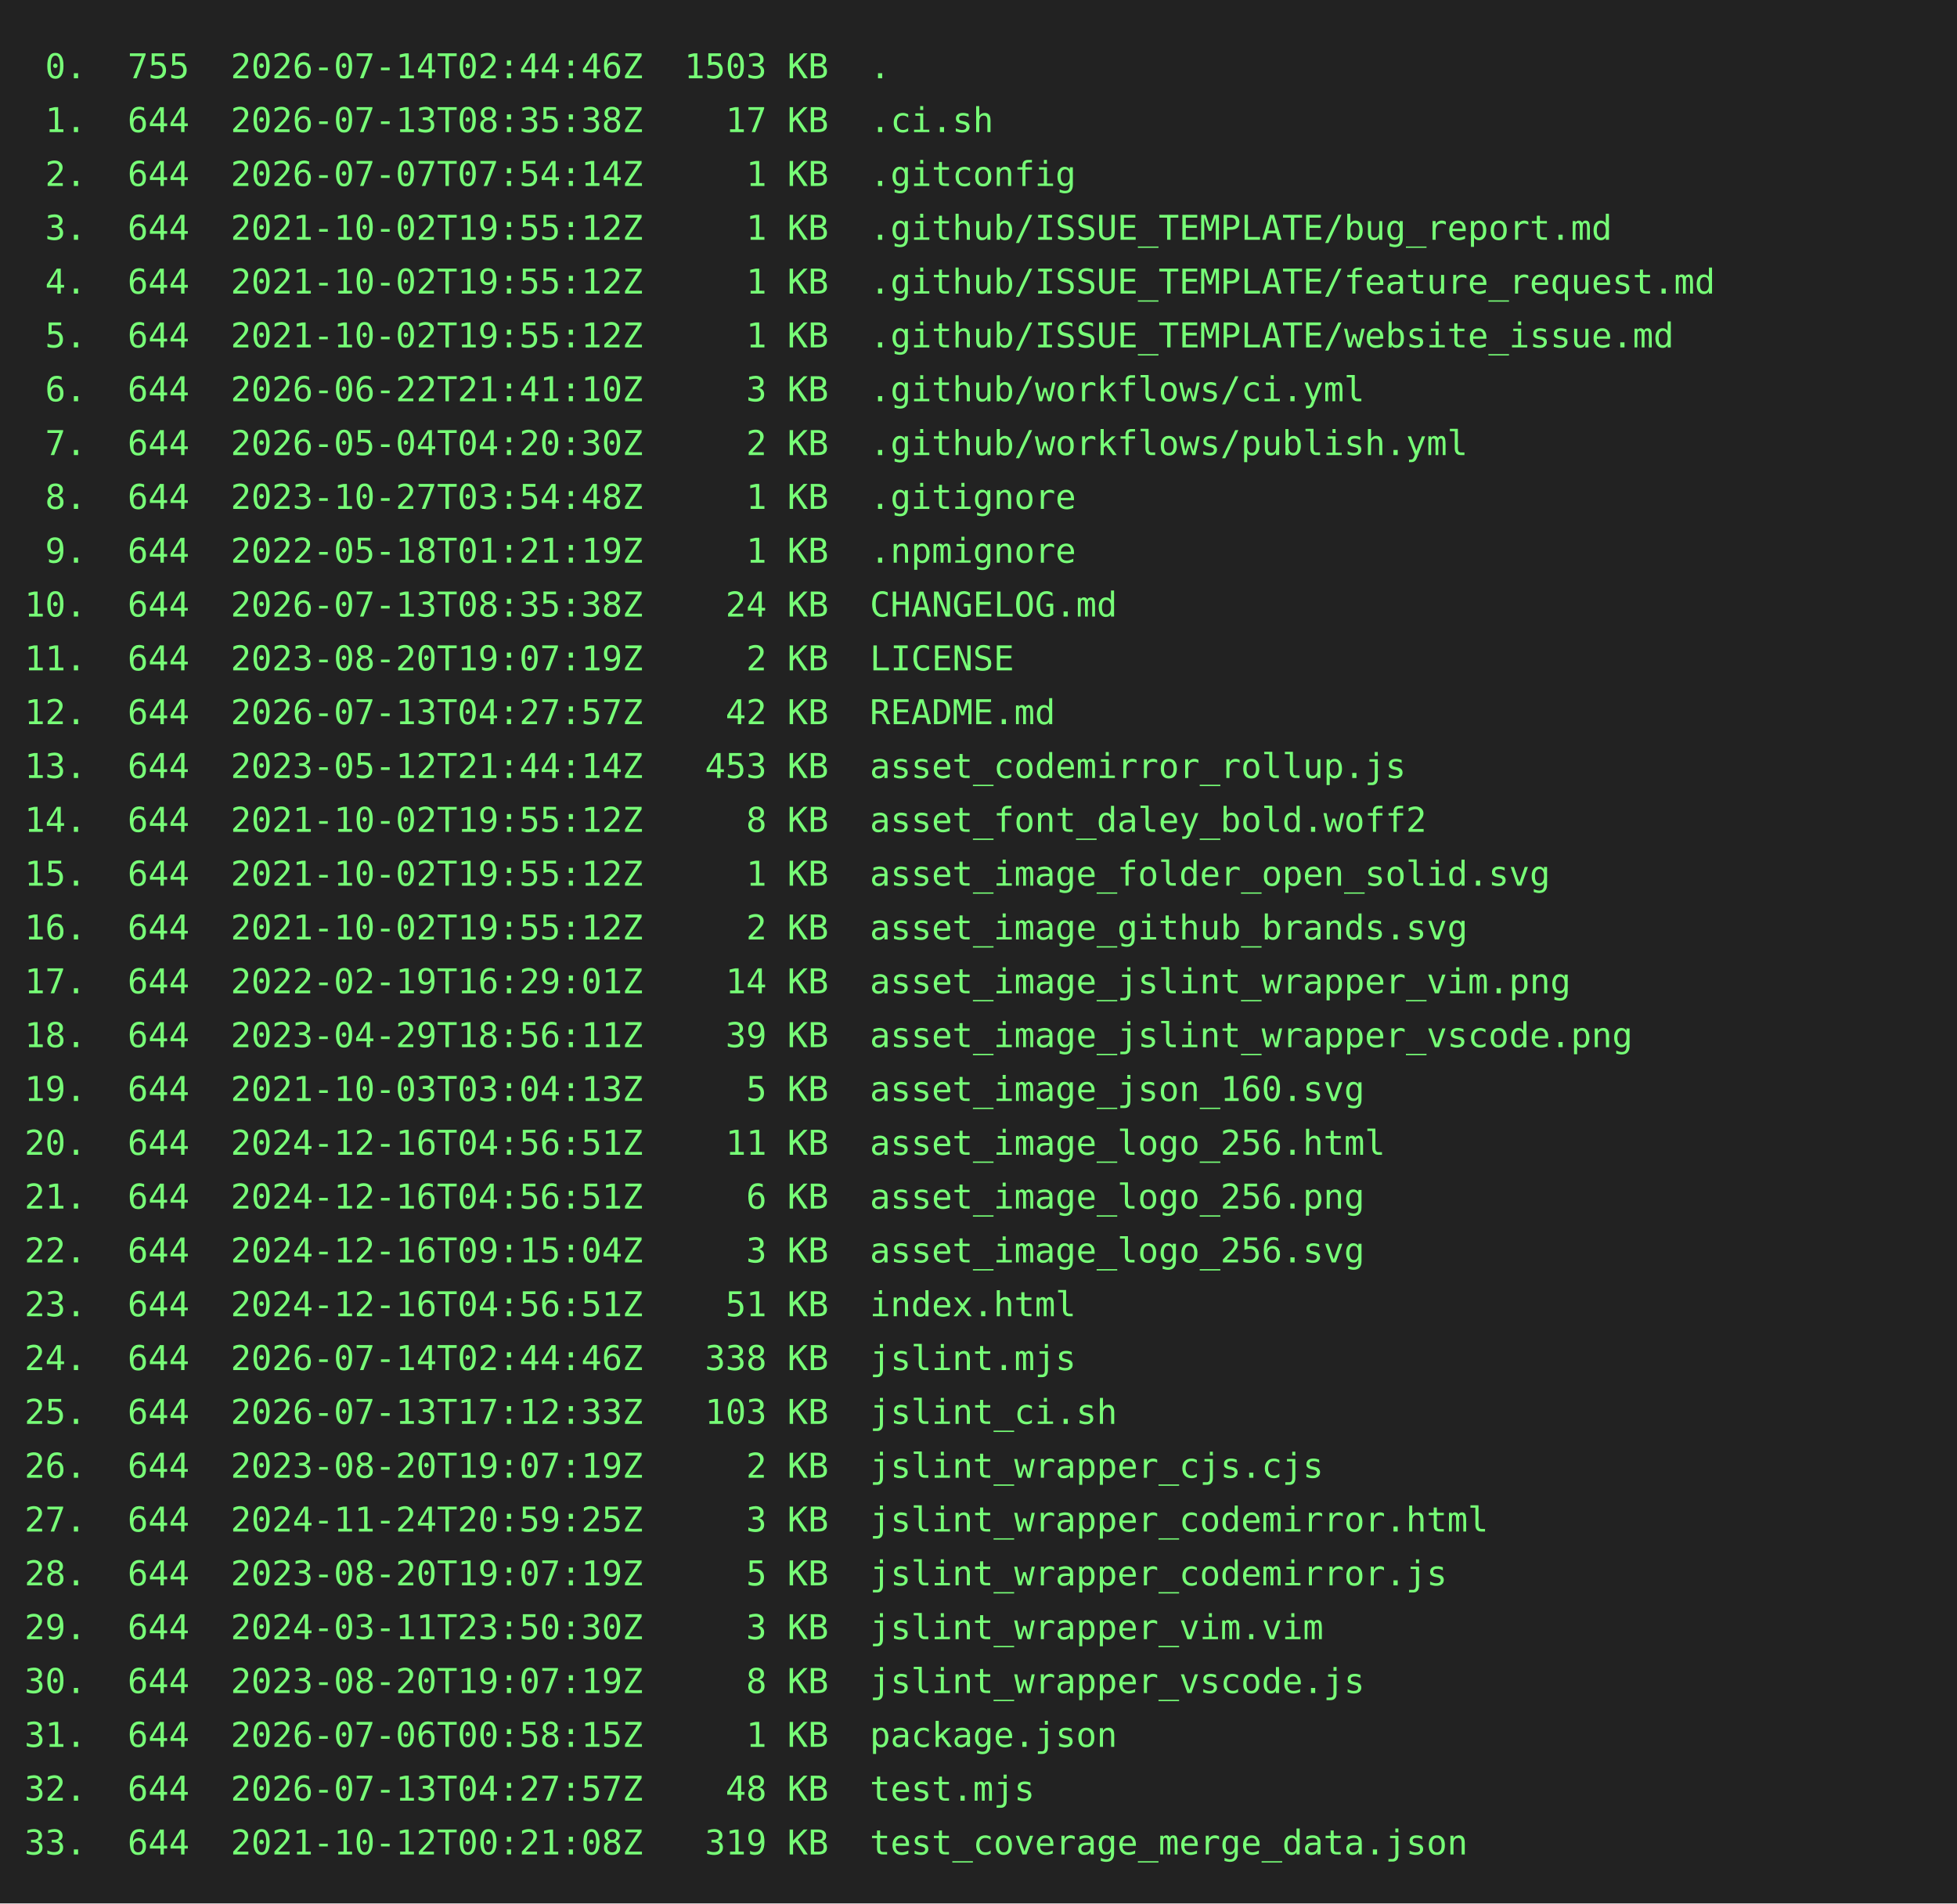
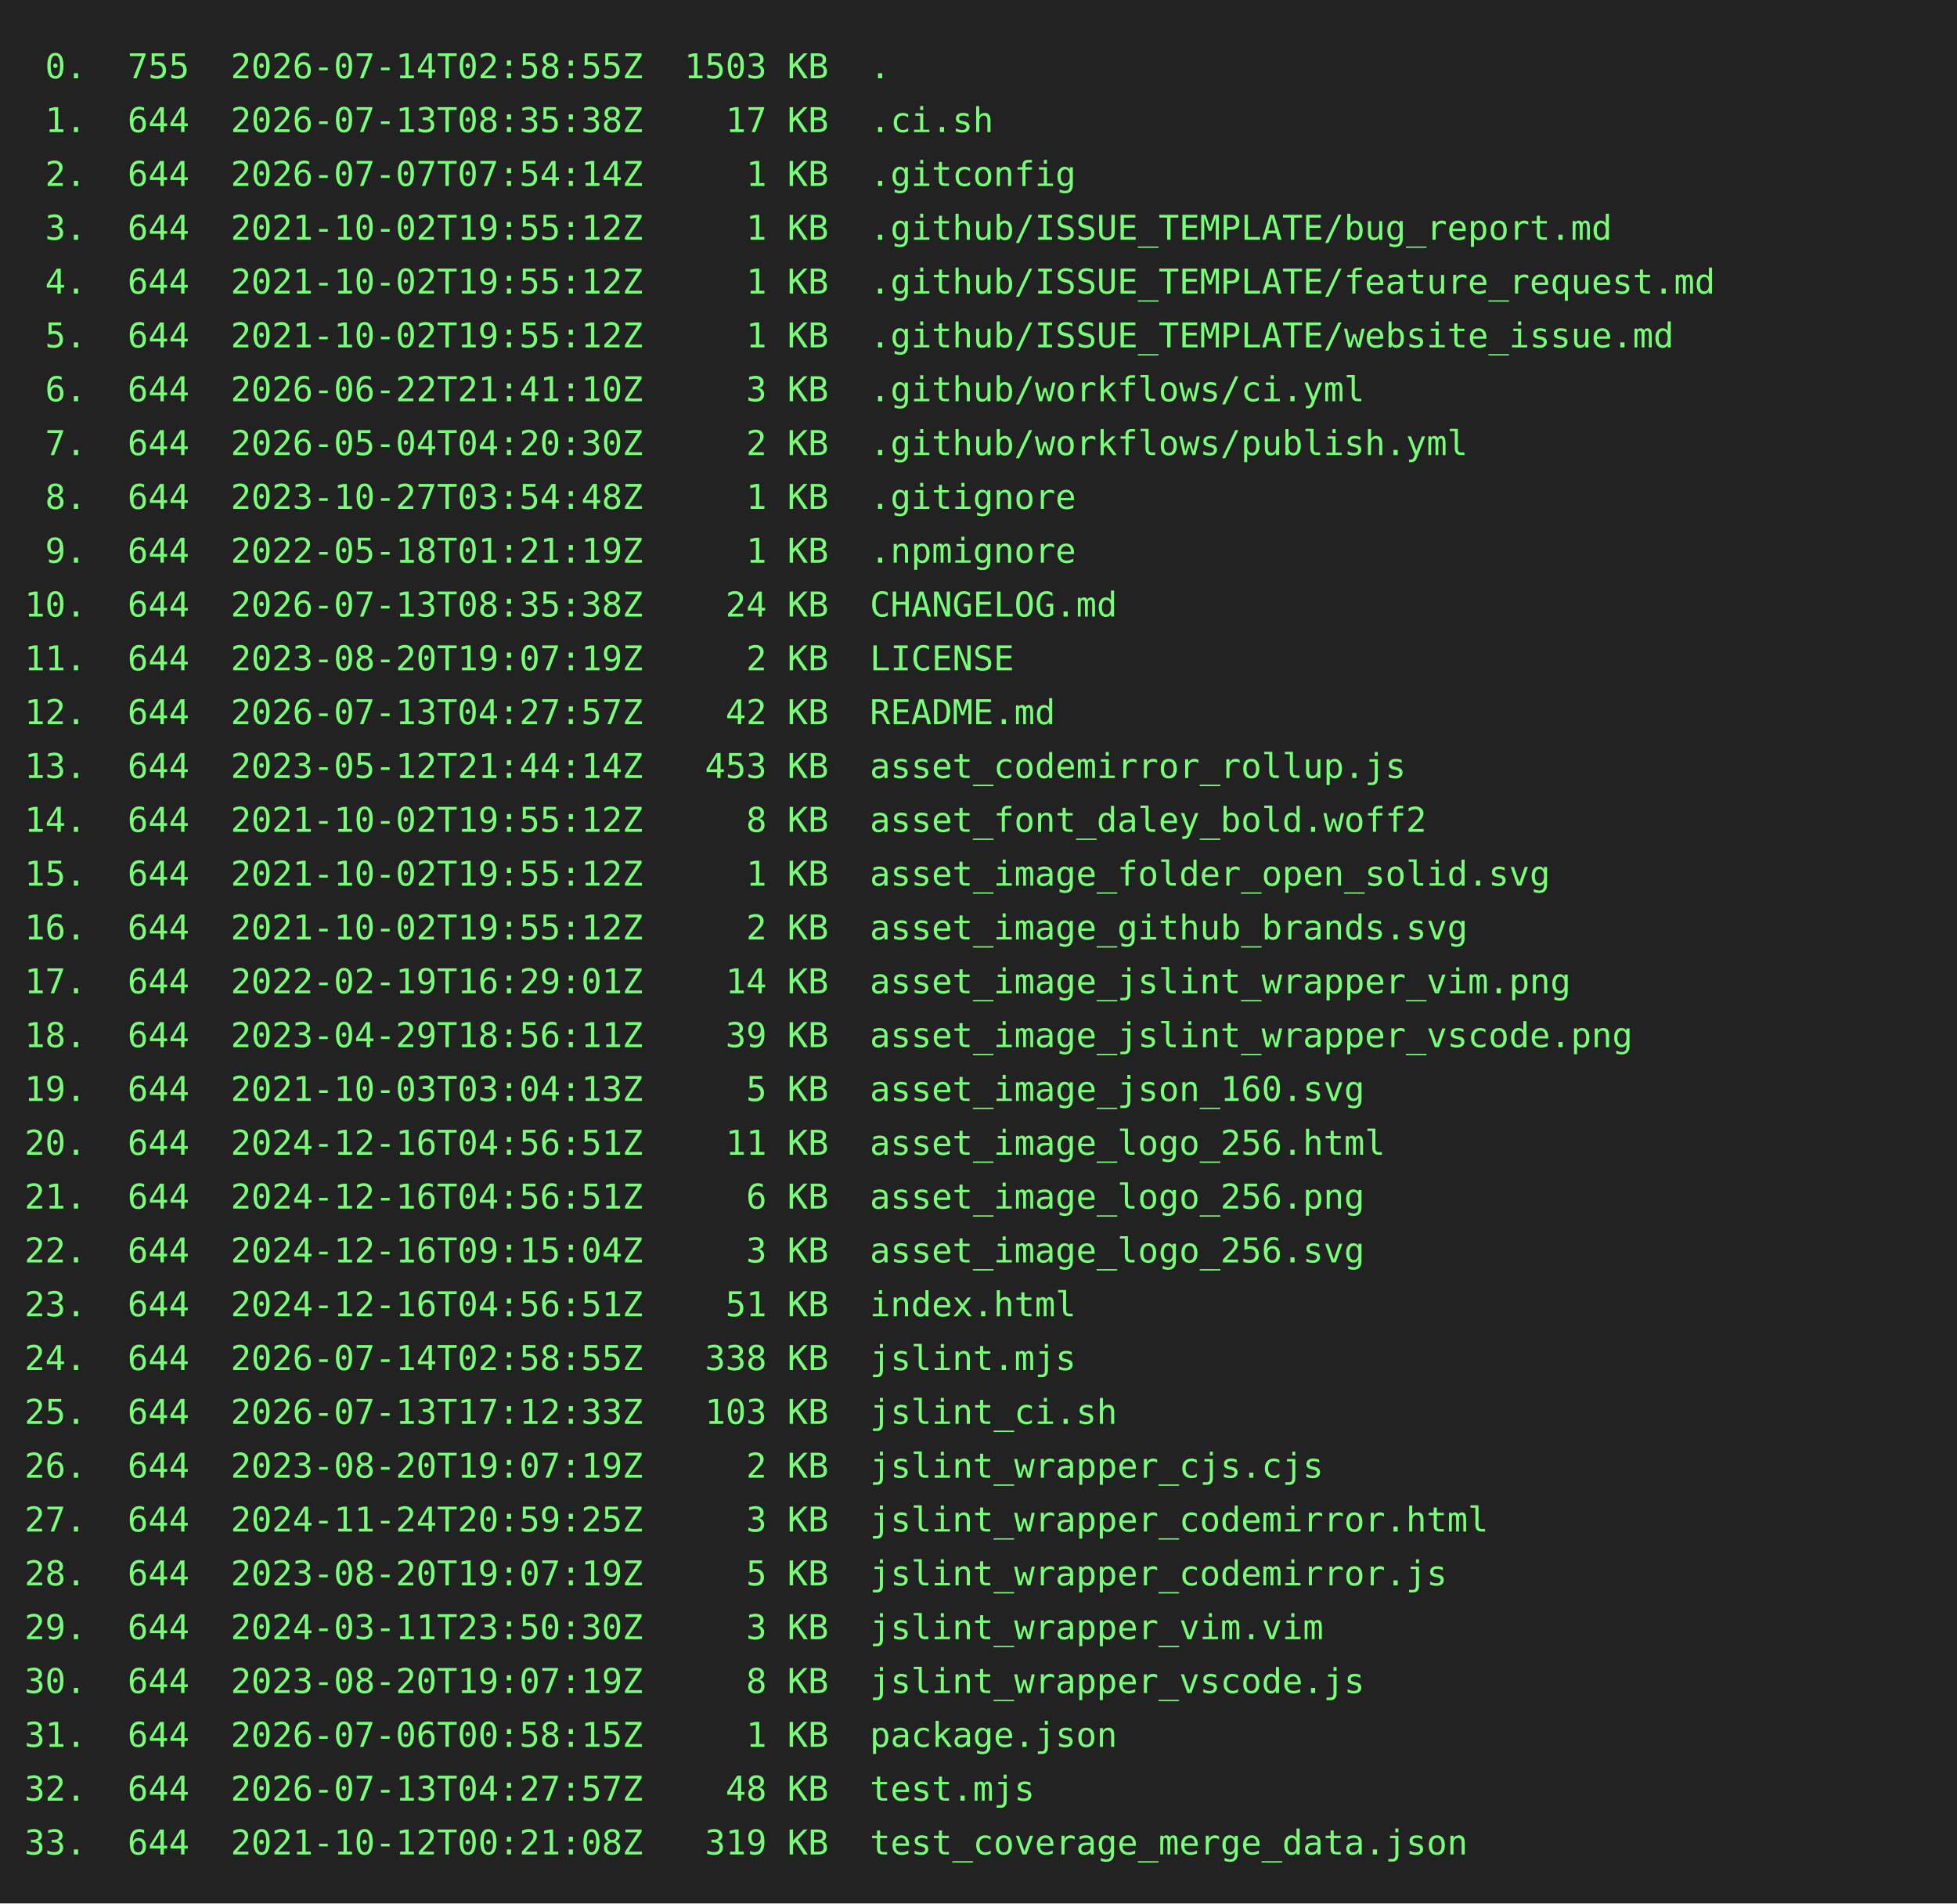
<svg xmlns="http://www.w3.org/2000/svg" height="778" width="800">
  <rect height="778" fill="#222" width="800" />
  <text fill="#7f7" font-family="consolas, menlo, monospace" font-size="14" xml:space="preserve">
-     <tspan lengthAdjust="spacingAndGlyphs" textLength="768" x="10" y="32"> 0.  755  2026-07-14T02:44:46Z  1503 KB  .                                                       </tspan>
+     <tspan lengthAdjust="spacingAndGlyphs" textLength="768" x="10" y="32"> 0.  755  2026-07-14T02:58:55Z  1503 KB  .                                                       </tspan>
    <tspan lengthAdjust="spacingAndGlyphs" textLength="768" x="10" y="54"> 1.  644  2026-07-13T08:35:38Z    17 KB  .ci.sh                                                  </tspan>
    <tspan lengthAdjust="spacingAndGlyphs" textLength="768" x="10" y="76"> 2.  644  2026-07-07T07:54:14Z     1 KB  .gitconfig                                              </tspan>
    <tspan lengthAdjust="spacingAndGlyphs" textLength="768" x="10" y="98"> 3.  644  2021-10-02T19:55:12Z     1 KB  .github/ISSUE_TEMPLATE/bug_report.md                    </tspan>
    <tspan lengthAdjust="spacingAndGlyphs" textLength="768" x="10" y="120"> 4.  644  2021-10-02T19:55:12Z     1 KB  .github/ISSUE_TEMPLATE/feature_request.md               </tspan>
    <tspan lengthAdjust="spacingAndGlyphs" textLength="768" x="10" y="142"> 5.  644  2021-10-02T19:55:12Z     1 KB  .github/ISSUE_TEMPLATE/website_issue.md                 </tspan>
    <tspan lengthAdjust="spacingAndGlyphs" textLength="768" x="10" y="164"> 6.  644  2026-06-22T21:41:10Z     3 KB  .github/workflows/ci.yml                                </tspan>
    <tspan lengthAdjust="spacingAndGlyphs" textLength="768" x="10" y="186"> 7.  644  2026-05-04T04:20:30Z     2 KB  .github/workflows/publish.yml                           </tspan>
    <tspan lengthAdjust="spacingAndGlyphs" textLength="768" x="10" y="208"> 8.  644  2023-10-27T03:54:48Z     1 KB  .gitignore                                              </tspan>
    <tspan lengthAdjust="spacingAndGlyphs" textLength="768" x="10" y="230"> 9.  644  2022-05-18T01:21:19Z     1 KB  .npmignore                                              </tspan>
    <tspan lengthAdjust="spacingAndGlyphs" textLength="768" x="10" y="252">10.  644  2026-07-13T08:35:38Z    24 KB  CHANGELOG.md                                            </tspan>
    <tspan lengthAdjust="spacingAndGlyphs" textLength="768" x="10" y="274">11.  644  2023-08-20T19:07:19Z     2 KB  LICENSE                                                 </tspan>
    <tspan lengthAdjust="spacingAndGlyphs" textLength="768" x="10" y="296">12.  644  2026-07-13T04:27:57Z    42 KB  README.md                                               </tspan>
    <tspan lengthAdjust="spacingAndGlyphs" textLength="768" x="10" y="318">13.  644  2023-05-12T21:44:14Z   453 KB  asset_codemirror_rollup.js                              </tspan>
    <tspan lengthAdjust="spacingAndGlyphs" textLength="768" x="10" y="340">14.  644  2021-10-02T19:55:12Z     8 KB  asset_font_daley_bold.woff2                             </tspan>
    <tspan lengthAdjust="spacingAndGlyphs" textLength="768" x="10" y="362">15.  644  2021-10-02T19:55:12Z     1 KB  asset_image_folder_open_solid.svg                       </tspan>
    <tspan lengthAdjust="spacingAndGlyphs" textLength="768" x="10" y="384">16.  644  2021-10-02T19:55:12Z     2 KB  asset_image_github_brands.svg                           </tspan>
    <tspan lengthAdjust="spacingAndGlyphs" textLength="768" x="10" y="406">17.  644  2022-02-19T16:29:01Z    14 KB  asset_image_jslint_wrapper_vim.png                      </tspan>
    <tspan lengthAdjust="spacingAndGlyphs" textLength="768" x="10" y="428">18.  644  2023-04-29T18:56:11Z    39 KB  asset_image_jslint_wrapper_vscode.png                   </tspan>
    <tspan lengthAdjust="spacingAndGlyphs" textLength="768" x="10" y="450">19.  644  2021-10-03T03:04:13Z     5 KB  asset_image_json_160.svg                                </tspan>
    <tspan lengthAdjust="spacingAndGlyphs" textLength="768" x="10" y="472">20.  644  2024-12-16T04:56:51Z    11 KB  asset_image_logo_256.html                               </tspan>
    <tspan lengthAdjust="spacingAndGlyphs" textLength="768" x="10" y="494">21.  644  2024-12-16T04:56:51Z     6 KB  asset_image_logo_256.png                                </tspan>
    <tspan lengthAdjust="spacingAndGlyphs" textLength="768" x="10" y="516">22.  644  2024-12-16T09:15:04Z     3 KB  asset_image_logo_256.svg                                </tspan>
    <tspan lengthAdjust="spacingAndGlyphs" textLength="768" x="10" y="538">23.  644  2024-12-16T04:56:51Z    51 KB  index.html                                              </tspan>
-     <tspan lengthAdjust="spacingAndGlyphs" textLength="768" x="10" y="560">24.  644  2026-07-14T02:44:46Z   338 KB  jslint.mjs                                              </tspan>
+     <tspan lengthAdjust="spacingAndGlyphs" textLength="768" x="10" y="560">24.  644  2026-07-14T02:58:55Z   338 KB  jslint.mjs                                              </tspan>
    <tspan lengthAdjust="spacingAndGlyphs" textLength="768" x="10" y="582">25.  644  2026-07-13T17:12:33Z   103 KB  jslint_ci.sh                                            </tspan>
    <tspan lengthAdjust="spacingAndGlyphs" textLength="768" x="10" y="604">26.  644  2023-08-20T19:07:19Z     2 KB  jslint_wrapper_cjs.cjs                                  </tspan>
    <tspan lengthAdjust="spacingAndGlyphs" textLength="768" x="10" y="626">27.  644  2024-11-24T20:59:25Z     3 KB  jslint_wrapper_codemirror.html                          </tspan>
    <tspan lengthAdjust="spacingAndGlyphs" textLength="768" x="10" y="648">28.  644  2023-08-20T19:07:19Z     5 KB  jslint_wrapper_codemirror.js                            </tspan>
    <tspan lengthAdjust="spacingAndGlyphs" textLength="768" x="10" y="670">29.  644  2024-03-11T23:50:30Z     3 KB  jslint_wrapper_vim.vim                                  </tspan>
    <tspan lengthAdjust="spacingAndGlyphs" textLength="768" x="10" y="692">30.  644  2023-08-20T19:07:19Z     8 KB  jslint_wrapper_vscode.js                                </tspan>
    <tspan lengthAdjust="spacingAndGlyphs" textLength="768" x="10" y="714">31.  644  2026-07-06T00:58:15Z     1 KB  package.json                                            </tspan>
    <tspan lengthAdjust="spacingAndGlyphs" textLength="768" x="10" y="736">32.  644  2026-07-13T04:27:57Z    48 KB  test.mjs                                                </tspan>
    <tspan lengthAdjust="spacingAndGlyphs" textLength="768" x="10" y="758">33.  644  2021-10-12T00:21:08Z   319 KB  test_coverage_merge_data.json                           </tspan>
  </text>
</svg>
